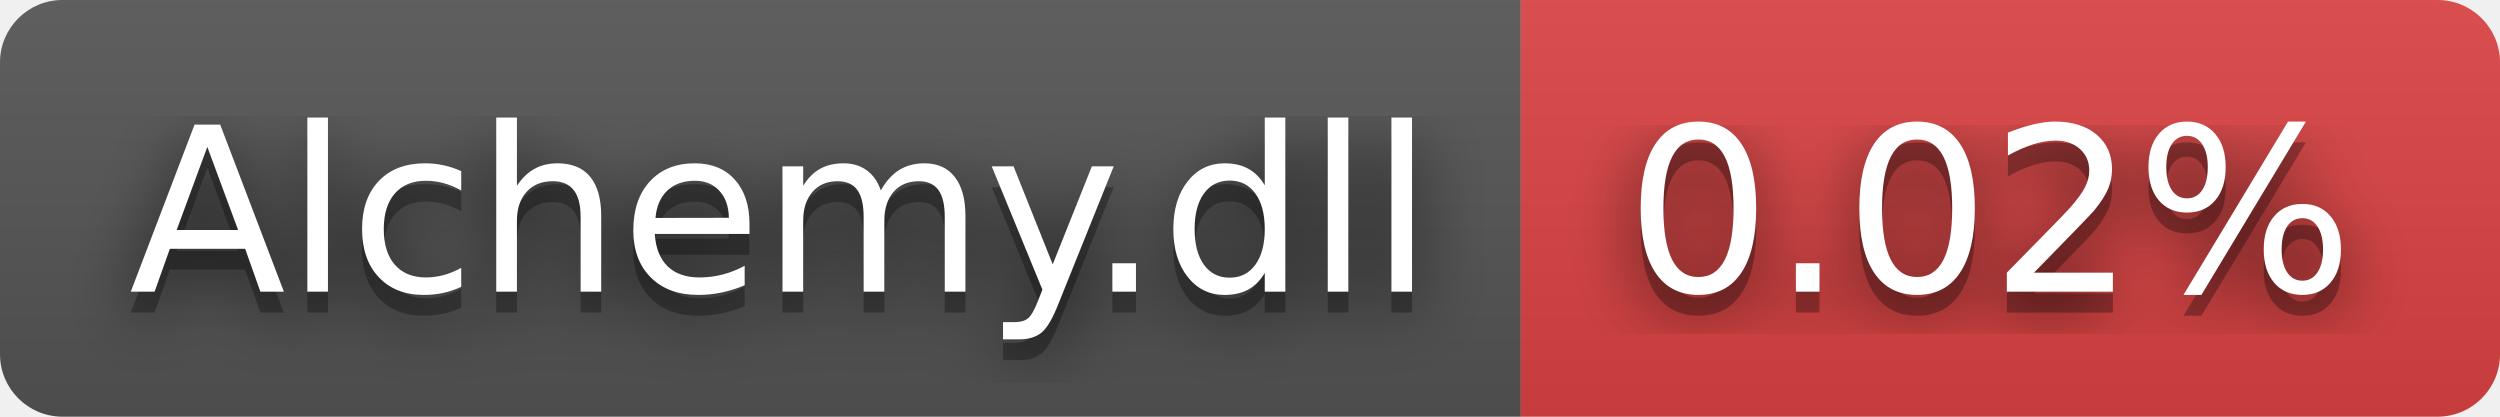
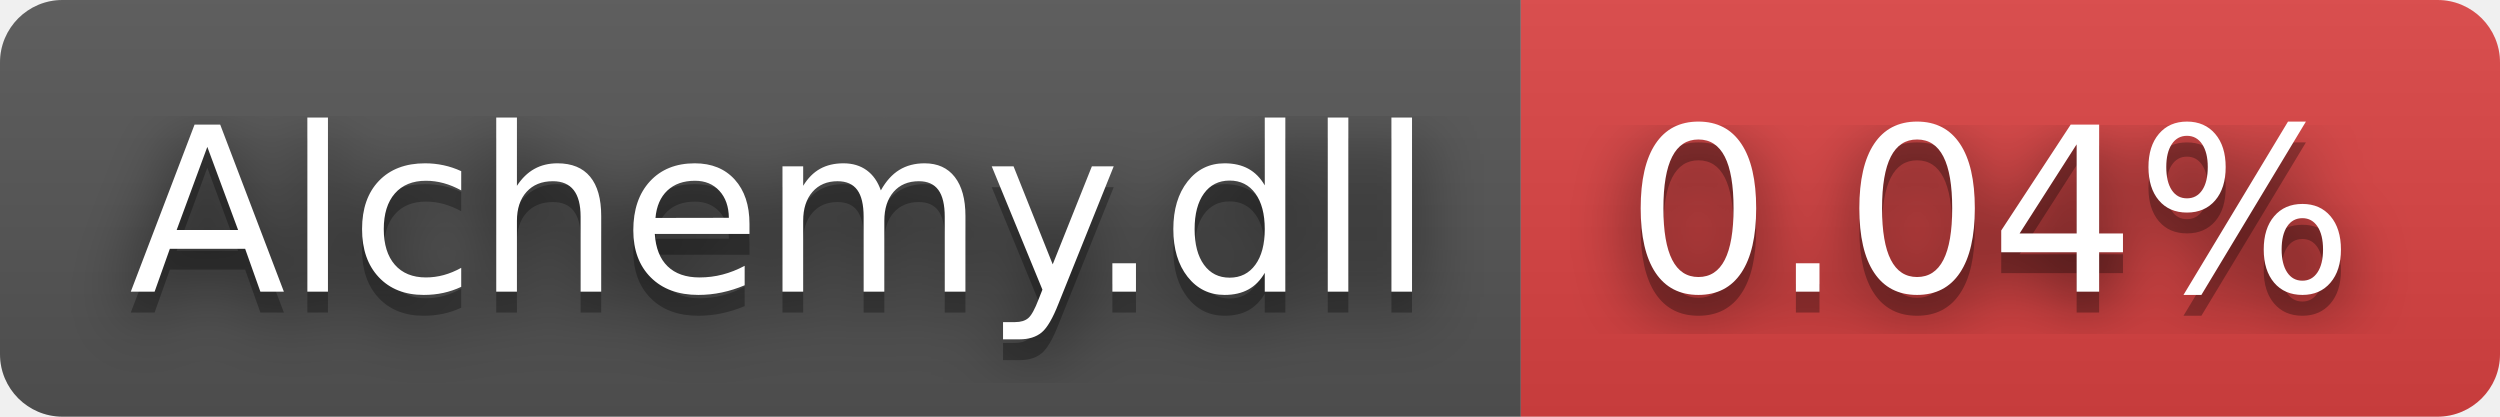
- <svg xmlns="http://www.w3.org/2000/svg" width="120" height="20" role="img" aria-label="Alchemy.dll: 0.02%">
+ <svg xmlns="http://www.w3.org/2000/svg" width="120" height="20" role="img" aria-label="Alchemy.dll: 0.04%">
  <filter id="blur">
    <feGaussianBlur stdDeviation="16" />
  </filter>
  <linearGradient id="s" x2="0" y2="100%">
    <stop offset="0" stop-color="#bbb" stop-opacity=".1" />
    <stop offset="1" stop-opacity=".1" />
  </linearGradient>
  <clipPath id="r">
    <rect width="120" height="20" rx="3" />
  </clipPath>
  <g clip-path="url(#r)">
    <rect width="73" height="20" fill="#555" />
    <rect x="73" width="47" height="20" fill="#dd4343" />
    <rect width="120" height="20" fill="url(#s)" />
  </g>
  <g fill="#fff" text-anchor="middle" font-family="Verdana,Geneva,DejaVu Sans,sans-serif" text-rendering="geometricPrecision" font-size="110">
    <g transform="scale(.1)">
      <g aria-hidden="true" fill="#010101">
        <text x="375" y="150" fill-opacity=".8" filter="url(#blur)" textLength="630">Alchemy.dll</text>
        <text x="375" y="150" fill-opacity=".3" textLength="630">Alchemy.dll</text>
      </g>
      <text x="375" y="140" textLength="630">Alchemy.dll</text>
    </g>
    <g transform="scale(.1)">
      <g aria-hidden="true" fill="#010101">
-         <text x="955" y="150" fill-opacity=".8" filter="url(#blur)" textLength="370">0.02%</text>
-         <text x="955" y="150" fill-opacity=".3" textLength="370">0.02%</text>
+         <text x="955" y="150" fill-opacity=".8" filter="url(#blur)" textLength="370">0.04%</text>
+         <text x="955" y="150" fill-opacity=".3" textLength="370">0.04%</text>
      </g>
-       <text x="955" y="140" textLength="370">0.02%</text>
+       <text x="955" y="140" textLength="370">0.04%</text>
    </g>
  </g>
</svg>
